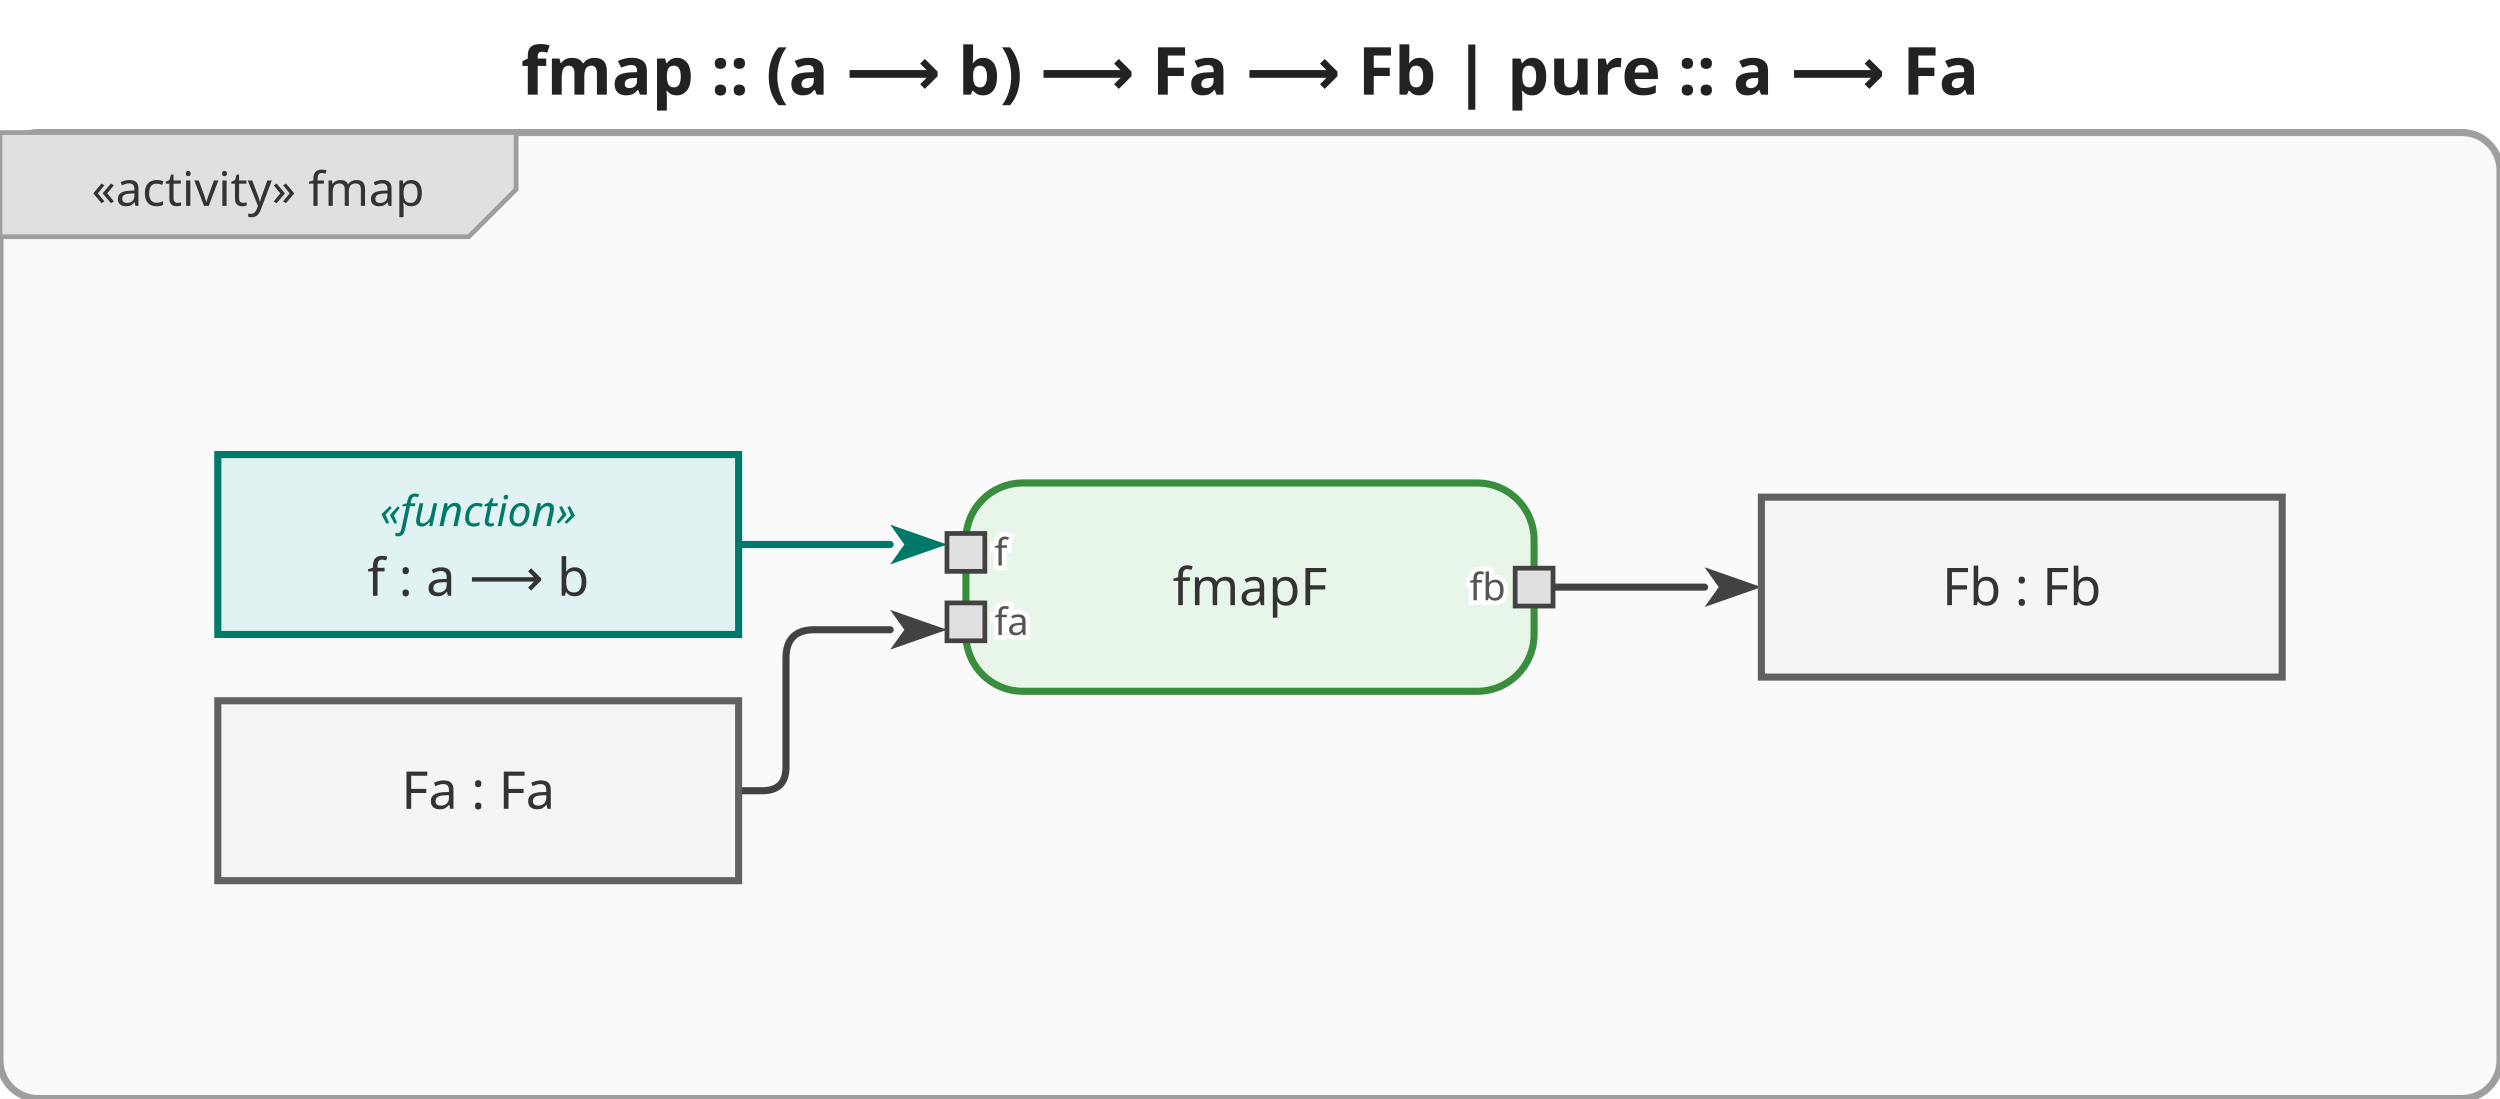
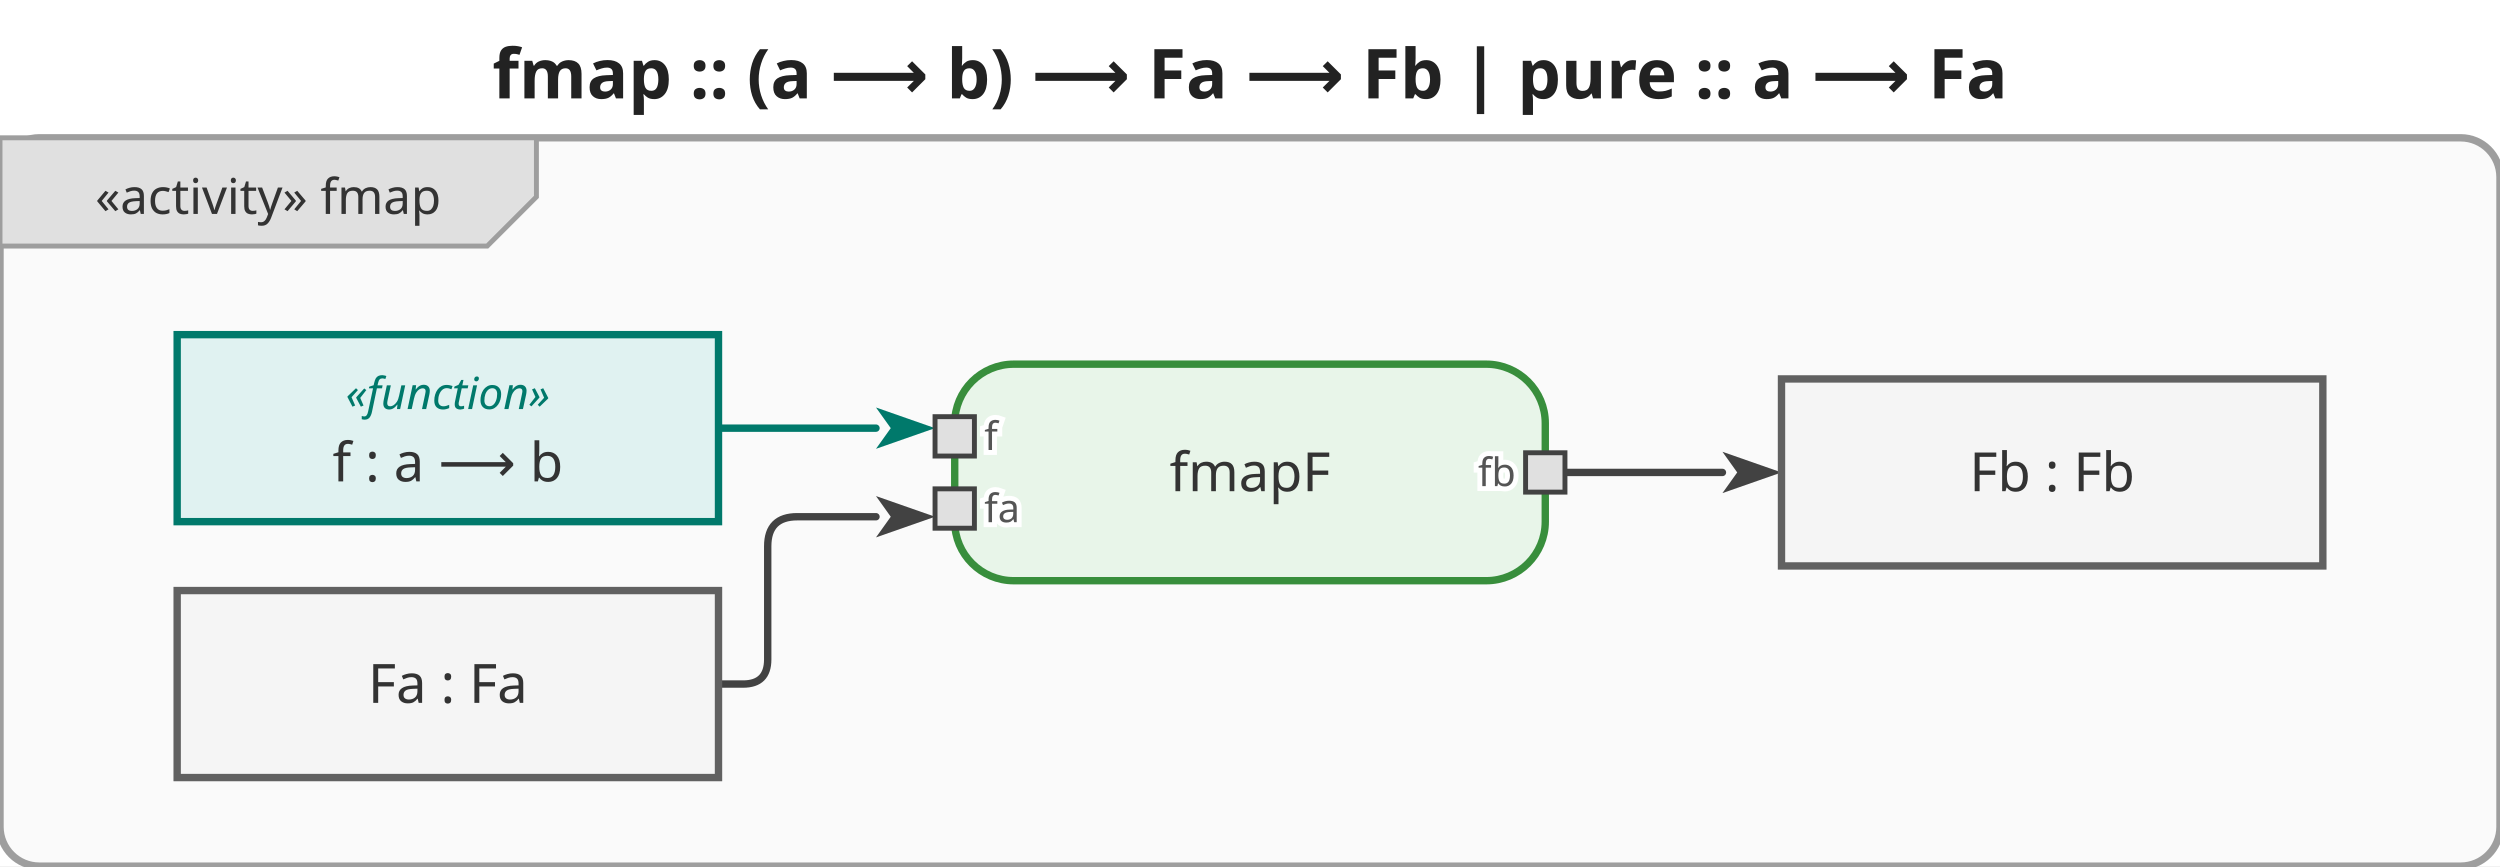
- <svg xmlns="http://www.w3.org/2000/svg" viewBox="0 0 528 232" width="528" height="232">
+ <svg xmlns="http://www.w3.org/2000/svg" viewBox="0 0 508 176" width="508" height="176">
  <defs>
    <marker id="arrowFilled" viewBox="0 0 10 10" refX="0" refY="5" markerWidth="8" markerHeight="8" orient="auto-start-reverse">
      <path d="M0,1.5 L10,5 L0,8.5 L2.5,5 Z" fill="#424242" />
    </marker>
    <marker id="arrowOpen" viewBox="0 0 10 10" refX="0" refY="5" markerWidth="8" markerHeight="8" orient="auto-start-reverse">
      <path d="M0,1.5 L10,5 L0,8.5" fill="none" stroke="#424242" stroke-width="1.25" />
    </marker>
    <marker id="arrowHof" viewBox="0 0 10 10" refX="0" refY="5" markerWidth="8" markerHeight="8" orient="auto-start-reverse">
      <path d="M0,1.5 L10,5 L0,8.5 L2.5,5 Z" fill="#00796b" />
    </marker>
  </defs>
-   <rect width="528" height="232" fill="white" />
-   <text x="264" y="20" text-anchor="middle" font-size="14" font-weight="bold" font-family="sans-serif" fill="#222">fmap :: (a ⟶ b) ⟶ Fa ⟶ Fb  |  pure :: a ⟶ Fa</text>
+   <rect width="508" height="176" fill="white" />
+   <text x="254" y="20" text-anchor="middle" font-size="14" font-weight="bold" font-family="sans-serif" fill="#222">fmap :: (a ⟶ b) ⟶ Fa ⟶ Fb  |  pure :: a ⟶ Fa</text>
  <g transform="translate(0,28)">
-     <rect x="0" y="0" width="528" height="204" rx="8" fill="#fafafa" stroke="#9e9e9e" stroke-width="1.5" />
+     <rect x="0" y="0" width="508" height="148" rx="8" fill="#fafafa" stroke="#9e9e9e" stroke-width="1.5" />
    <g class="diagram-frame-tab tab-activity">
      <path d="M0,0 L109,0 L109,12 L99,22 L0,22 Z" fill="#e0e0e0" stroke="#9e9e9e" stroke-width="1" />
      <text x="54.5" y="12" text-anchor="middle" font-size="10" font-family="sans-serif" dominant-baseline="middle" fill="#333">«activity» fmap</text>
    </g>
    <g class="edge hof-edge">
-       <path d="M156.0,87.0 L188.0,87.0" fill="none" stroke="#00796b" stroke-width="1.5" stroke-linejoin="round" stroke-linecap="round" marker-end="url(#arrowHof)" />
+       <path d="M146.0,59.0 L178.0,59.0" fill="none" stroke="#00796b" stroke-width="1.5" stroke-linejoin="round" stroke-linecap="round" marker-end="url(#arrowHof)" />
    </g>
    <g class="edge">
-       <path d="M156.0,139.0 L161.0,139.0 Q166.0,139.0 166.0,134.0 L166.0,111.0 Q166.0,105.0 172.0,105.0 L188.0,105.0" fill="none" stroke="#424242" stroke-width="1.5" stroke-linejoin="round" stroke-linecap="round" marker-end="url(#arrowFilled)" />
+       <path d="M146.0,111.0 L151.0,111.0 Q156.0,111.0 156.0,106.0 L156.0,83.0 Q156.0,77.0 162.0,77.0 L178.0,77.0" fill="none" stroke="#424242" stroke-width="1.5" stroke-linejoin="round" stroke-linecap="round" marker-end="url(#arrowFilled)" />
    </g>
    <g class="edge">
-       <path d="M328.0,96.0 L360.0,96.0" fill="none" stroke="#424242" stroke-width="1.5" stroke-linejoin="round" stroke-linecap="round" marker-end="url(#arrowFilled)" />
+       <path d="M318.0,68.0 L350.0,68.0" fill="none" stroke="#424242" stroke-width="1.5" stroke-linejoin="round" stroke-linecap="round" marker-end="url(#arrowFilled)" />
    </g>
    <g class="action-node">
-       <rect x="204" y="74" width="120" height="44" rx="12" fill="#e8f5e9" stroke="#388e3c" stroke-width="1.5" />
-       <text class="action-label" x="264" y="96" text-anchor="middle" font-size="11" font-family="sans-serif" dominant-baseline="middle" fill="#333">fmapF</text>
+       <rect x="194" y="46" width="120" height="44" rx="12" fill="#e8f5e9" stroke="#388e3c" stroke-width="1.5" />
+       <text class="action-label" x="254" y="68" text-anchor="middle" font-size="11" font-family="sans-serif" dominant-baseline="middle" fill="#333">fmapF</text>
      <g class="pin pin-in">
-         <rect x="200" y="84.667" width="8" height="8" fill="#e0e0e0" stroke="#424242" stroke-width="1" />
-         <text x="210" y="88.667" text-anchor="start" font-size="8" font-family="sans-serif" dominant-baseline="middle" fill="#555" stroke="white" stroke-width="2" paint-order="stroke fill">f</text>
+         <rect x="190" y="56.667" width="8" height="8" fill="#e0e0e0" stroke="#424242" stroke-width="1" />
+         <text x="200" y="60.667" text-anchor="start" font-size="8" font-family="sans-serif" dominant-baseline="middle" fill="#555" stroke="white" stroke-width="2" paint-order="stroke fill">f</text>
      </g>
      <g class="pin pin-in">
-         <rect x="200" y="99.333" width="8" height="8" fill="#e0e0e0" stroke="#424242" stroke-width="1" />
-         <text x="210" y="103.333" text-anchor="start" font-size="8" font-family="sans-serif" dominant-baseline="middle" fill="#555" stroke="white" stroke-width="2" paint-order="stroke fill">fa</text>
+         <rect x="190" y="71.333" width="8" height="8" fill="#e0e0e0" stroke="#424242" stroke-width="1" />
+         <text x="200" y="75.333" text-anchor="start" font-size="8" font-family="sans-serif" dominant-baseline="middle" fill="#555" stroke="white" stroke-width="2" paint-order="stroke fill">fa</text>
      </g>
      <g class="pin pin-out">
-         <rect x="320" y="92" width="8" height="8" fill="#e0e0e0" stroke="#424242" stroke-width="1" />
-         <text x="318" y="96" text-anchor="end" font-size="8" font-family="sans-serif" dominant-baseline="middle" fill="#555" stroke="white" stroke-width="2" paint-order="stroke fill">fb</text>
+         <rect x="310" y="64" width="8" height="8" fill="#e0e0e0" stroke="#424242" stroke-width="1" />
+         <text x="308" y="68" text-anchor="end" font-size="8" font-family="sans-serif" dominant-baseline="middle" fill="#555" stroke="white" stroke-width="2" paint-order="stroke fill">fb</text>
      </g>
    </g>
    <g class="object-node hof">
-       <rect x="46" y="68" width="110" height="38" fill="#e0f2f1" stroke="#00796b" stroke-width="1.5" />
-       <text x="101" y="80" text-anchor="middle" font-size="9" font-style="italic" font-family="sans-serif" dominant-baseline="middle" fill="#00796b">«function»</text>
-       <text x="101" y="94" text-anchor="middle" font-size="11" font-family="sans-serif" dominant-baseline="middle" fill="#333">f : a ⟶ b</text>
+       <rect x="36" y="40" width="110" height="38" fill="#e0f2f1" stroke="#00796b" stroke-width="1.5" />
+       <text x="91" y="52" text-anchor="middle" font-size="9" font-style="italic" font-family="sans-serif" dominant-baseline="middle" fill="#00796b">«function»</text>
+       <text x="91" y="66" text-anchor="middle" font-size="11" font-family="sans-serif" dominant-baseline="middle" fill="#333">f : a ⟶ b</text>
    </g>
    <g class="object-node">
-       <rect x="46" y="120" width="110" height="38" fill="#f5f5f5" stroke="#616161" stroke-width="1.5" />
-       <text x="101" y="139" text-anchor="middle" font-size="11" font-family="sans-serif" dominant-baseline="middle" fill="#333">Fa : Fa</text>
+       <rect x="36" y="92" width="110" height="38" fill="#f5f5f5" stroke="#616161" stroke-width="1.5" />
+       <text x="91" y="111" text-anchor="middle" font-size="11" font-family="sans-serif" dominant-baseline="middle" fill="#333">Fa : Fa</text>
    </g>
    <g class="object-node">
-       <rect x="372" y="77" width="110" height="38" fill="#f5f5f5" stroke="#616161" stroke-width="1.5" />
-       <text x="427" y="96" text-anchor="middle" font-size="11" font-family="sans-serif" dominant-baseline="middle" fill="#333">Fb : Fb</text>
+       <rect x="362" y="49" width="110" height="38" fill="#f5f5f5" stroke="#616161" stroke-width="1.5" />
+       <text x="417" y="68" text-anchor="middle" font-size="11" font-family="sans-serif" dominant-baseline="middle" fill="#333">Fb : Fb</text>
    </g>
  </g>
</svg>
